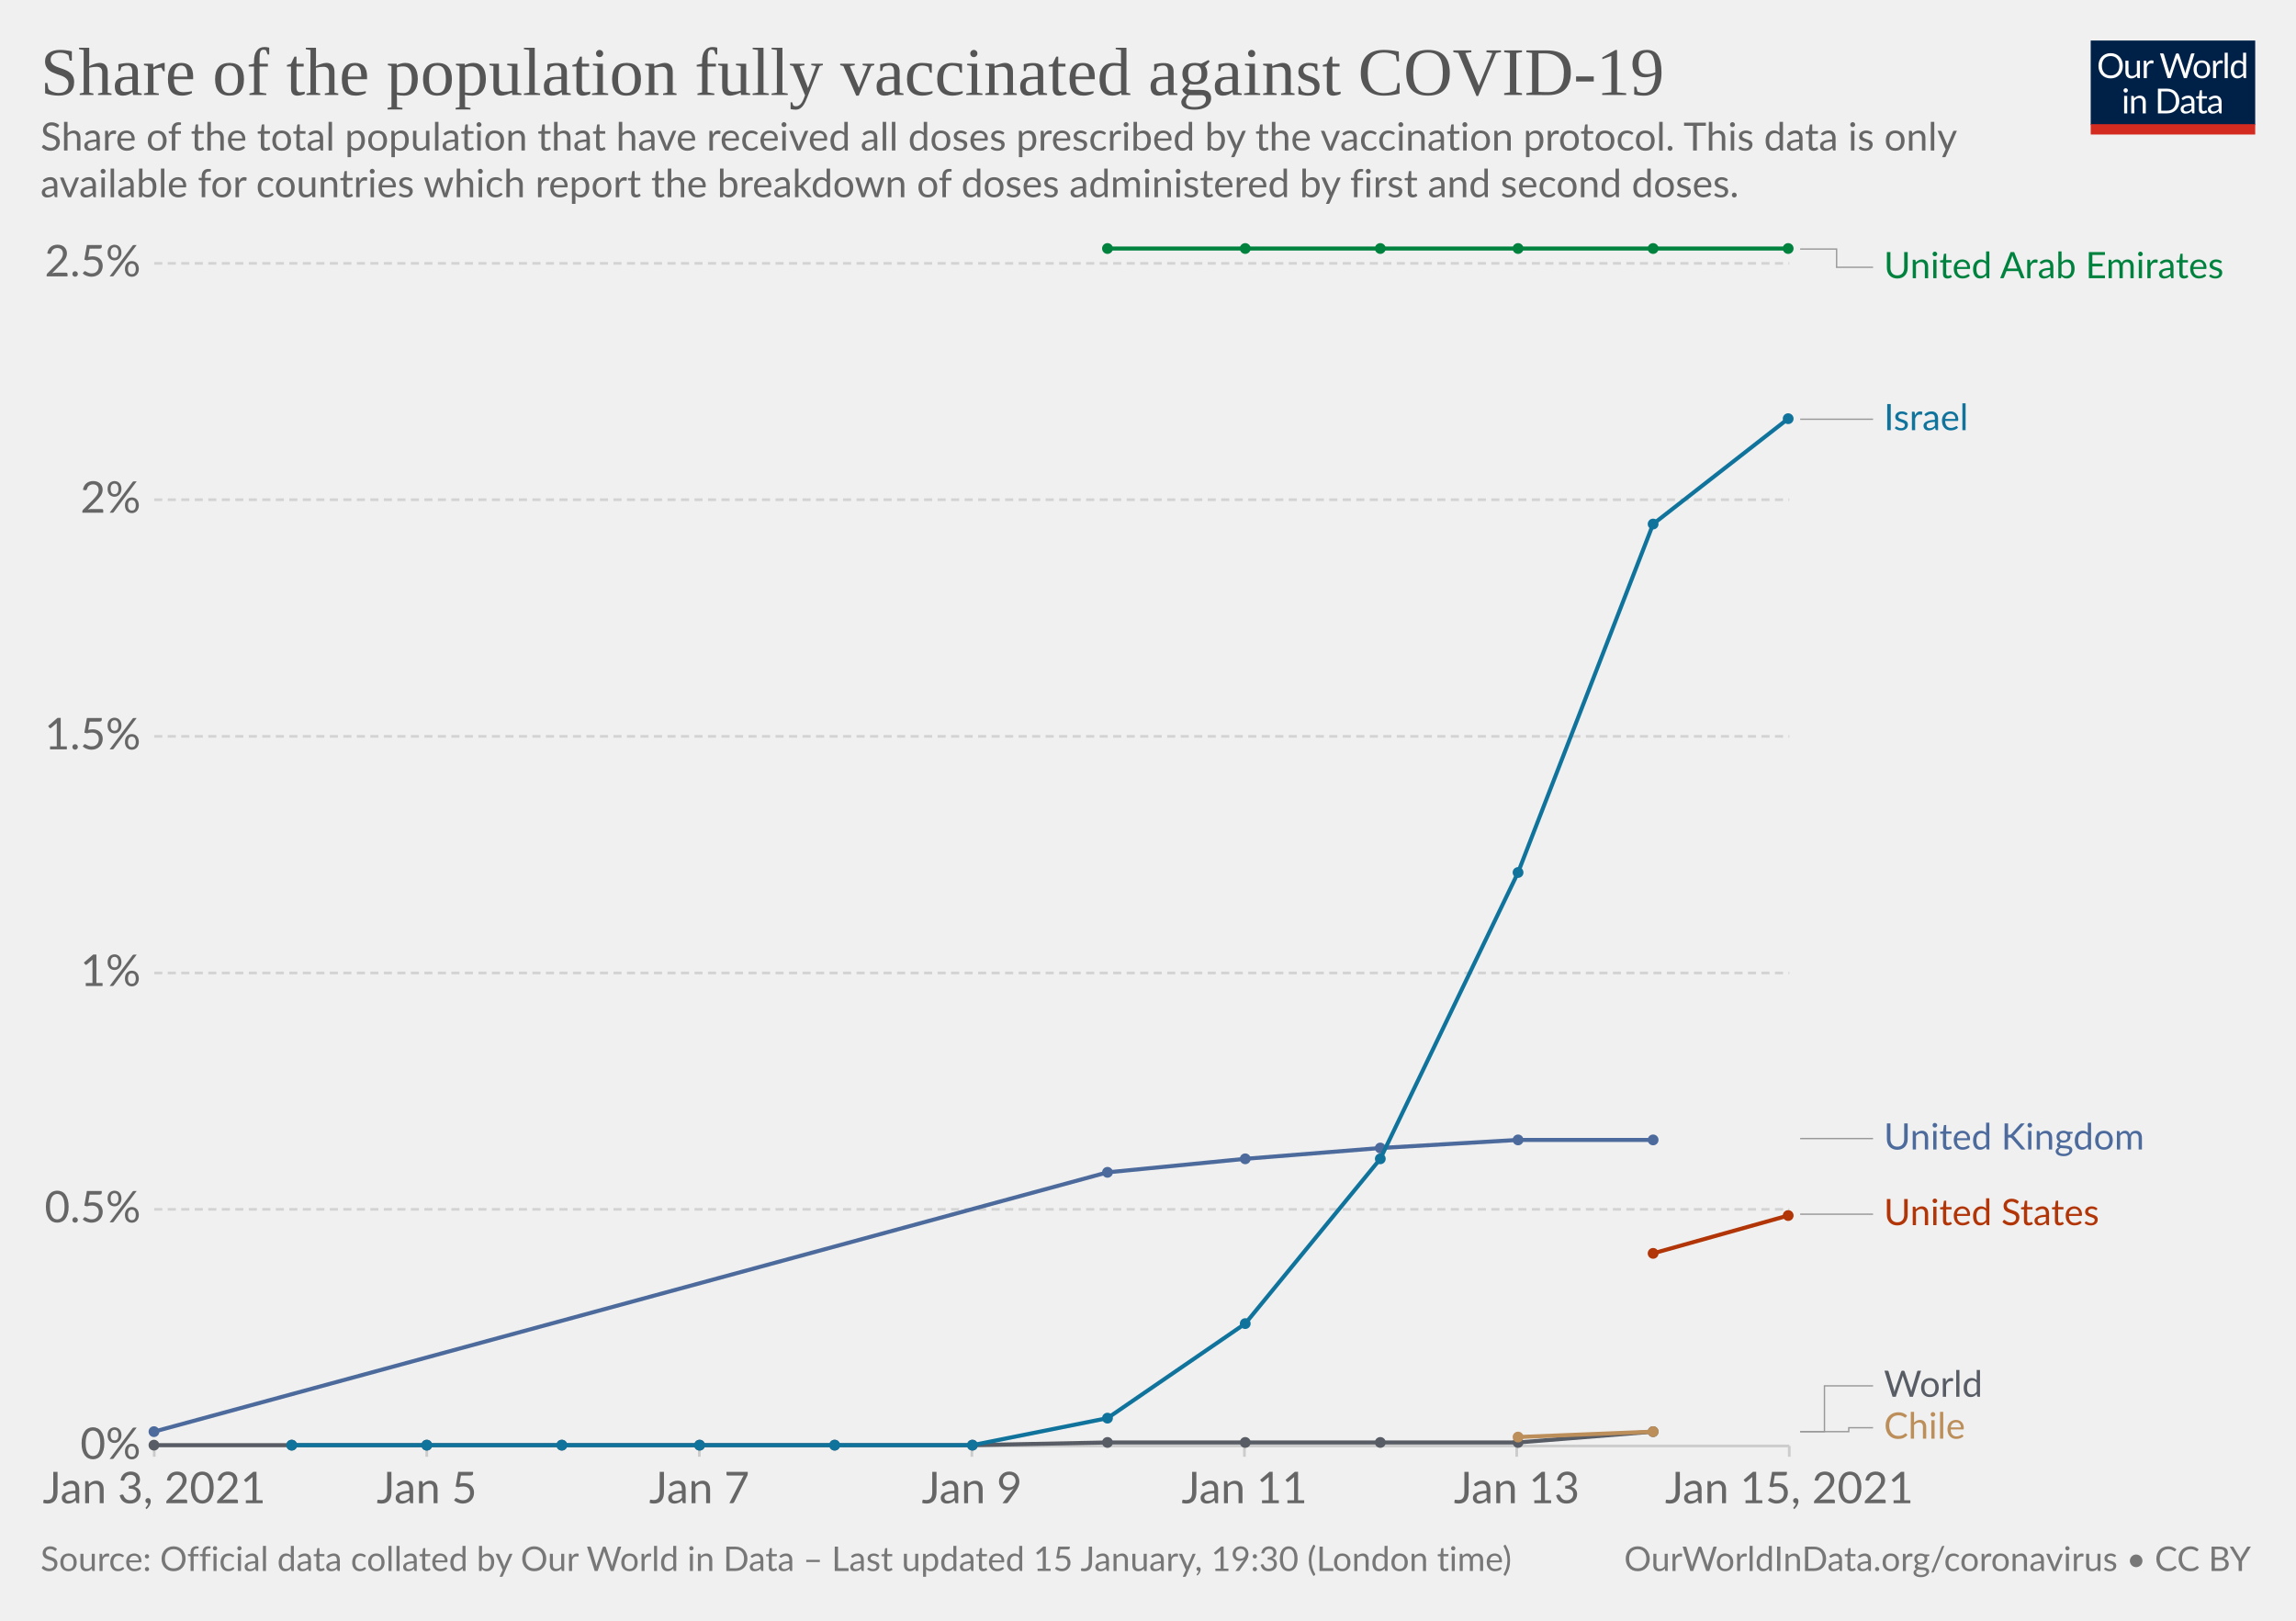
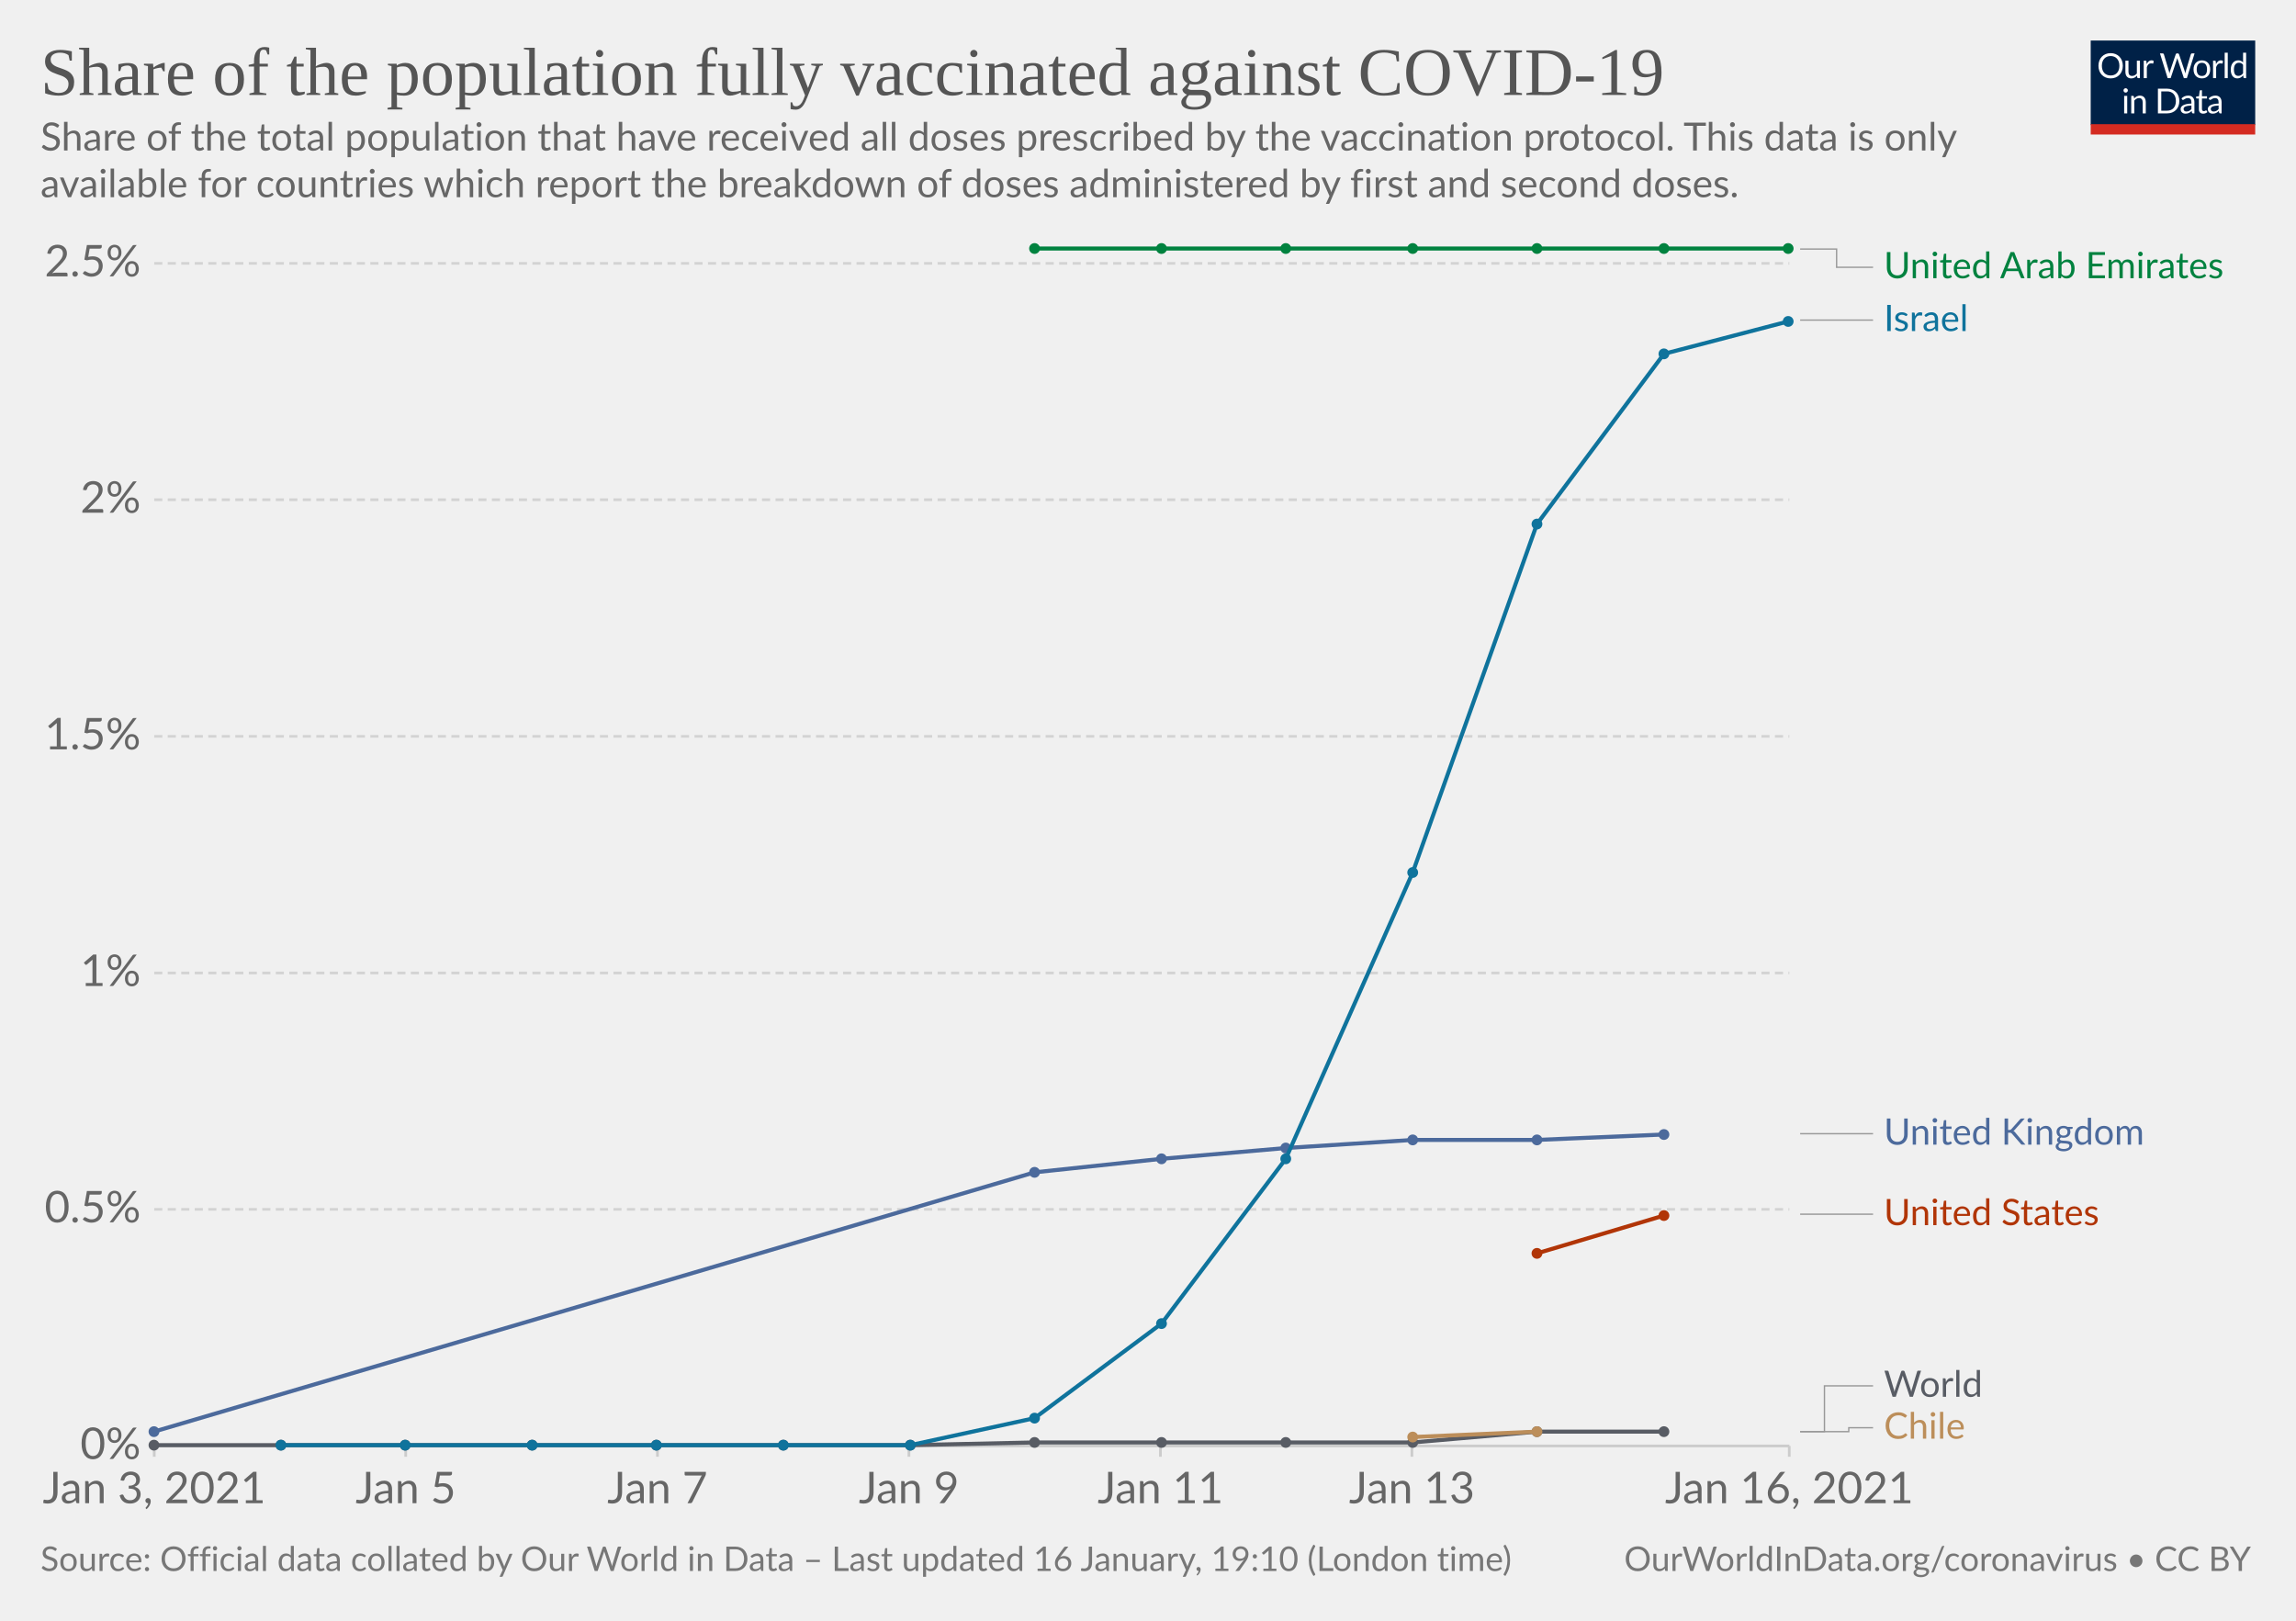
<svg xmlns="http://www.w3.org/2000/svg" version="1.1" style="background-color:#fff;-webkit-font-smoothing:antialiased" width="850" height="600" viewBox="0 0 850 600" font-family="Lato,'Helvetica Neue',Helvetica,Arial,sans-serif" font-size="18" text-rendering="optimizeLegibility">
  <g class="HeaderView">
    <g transform="matrix(.29 0 0 .29 774 15)">
      <svg width="210" height="120" viewBox="0 0 210 120" fill="none">
        <g clip-path="url(#clip0)">
          <path d="M0 0h210v107.89H0V0z" fill="#002147" />
          <path d="M40.98 32.25c0 2.36-.38 4.53-1.12 6.51a14.26 14.26 0 01-8.1 8.4c-1.9.78-4.02 1.17-6.34 1.17a16.6 16.6 0 01-6.33-1.17 14.31 14.31 0 01-8.08-8.4 18.29 18.29 0 01-1.12-6.51c0-2.36.38-4.53 1.12-6.5.75-1.97 1.8-3.67 3.17-5.1a14.32 14.32 0 014.9-3.34c1.92-.8 4.03-1.19 6.34-1.19 2.32 0 4.43.4 6.34 1.19 1.92.8 3.56 1.9 4.93 3.34a14.87 14.87 0 013.17 5.1 18.1 18.1 0 011.12 6.5zm-4.38 0c0-1.94-.26-3.68-.8-5.22a10.91 10.91 0 00-2.24-3.89 9.68 9.68 0 00-3.52-2.46 11.95 11.95 0 00-4.62-.86c-1.68 0-3.21.28-4.6.86a9.88 9.88 0 00-3.54 2.46 10.91 10.91 0 00-2.24 3.9c-.53 1.53-.8 3.27-.8 5.2 0 1.94.27 3.68.8 5.22a11.17 11.17 0 002.24 3.9 10.01 10.01 0 003.55 2.44c1.38.56 2.9.83 4.6.83s3.24-.27 4.61-.83a9.8 9.8 0 003.52-2.44 11.17 11.17 0 002.25-3.9c.53-1.54.8-3.28.8-5.21zm26.22-6.54V48H60.5c-.56 0-.9-.27-1.05-.81l-.31-2.4a12.45 12.45 0 01-3.26 2.6c-1.2.64-2.58.96-4.13.96-1.22 0-2.3-.2-3.24-.6a6.52 6.52 0 01-2.33-1.7 7.37 7.37 0 01-1.43-2.67c-.3-1.04-.46-2.2-.46-3.45V25.7h3.91v14.22c0 1.68.38 2.99 1.15 3.91.77.93 1.96 1.39 3.54 1.39 1.16 0 2.24-.27 3.23-.82a10.42 10.42 0 002.8-2.28V25.7h3.91zm8.61 4.47a9.94 9.94 0 012.6-3.56 5.64 5.64 0 013.76-1.3c.47 0 .92.05 1.34.15.44.1.83.27 1.17.49l-.3 2.92c-.09.37-.3.55-.66.55-.2 0-.5-.04-.9-.13a6.21 6.21 0 00-3.24.18 4.23 4.23 0 00-1.47.92c-.42.4-.81.9-1.17 1.5-.33.58-.64 1.26-.92 2.02V48H67.7V25.71h2.25c.42 0 .72.08.88.25.16.16.27.44.33.83l.26 3.39zm61.16-13.7L122.75 48h-3.82l-7.99-24.05a21.95 21.95 0 01-.42-1.58 38.36 38.36 0 01-.44 1.58L102.05 48h-3.83L88.4 16.47h3.54c.38 0 .7.1.95.29.26.2.43.43.5.73l6.52 21.9.28 1.28.29 1.46.3-1.46.38-1.27 7.41-21.91c.1-.25.26-.48.51-.69.27-.22.58-.33.95-.33h1.23c.38 0 .69.1.92.29a1.77 1.77 0 01.53.73l7.4 21.9a28.4 28.4 0 01.68 2.62 29.52 29.52 0 01.52-2.61l6.54-21.91a1.31 1.31 0 01.48-.7c.27-.21.58-.32.95-.32h3.32zm9.35 8.88c1.63 0 3.1.27 4.4.82a9.43 9.43 0 015.46 5.94c.5 1.4.74 2.98.74 4.73 0 1.76-.25 3.34-.74 4.75a9.43 9.43 0 01-5.46 5.92c-1.3.52-2.77.79-4.4.79-1.64 0-3.12-.27-4.44-.8a9.42 9.42 0 01-3.35-2.3c-.92-1-1.63-2.2-2.13-3.61-.49-1.41-.73-3-.73-4.75s.24-3.33.73-4.73c.5-1.43 1.2-2.64 2.13-3.63a9.4 9.4 0 013.35-2.31c1.32-.55 2.8-.82 4.44-.82zm0 19.89c2.2 0 3.84-.73 4.93-2.2 1.08-1.48 1.63-3.54 1.63-6.18 0-2.66-.55-4.72-1.63-6.2-1.09-1.49-2.73-2.23-4.93-2.23-1.12 0-2.09.2-2.93.57a5.71 5.71 0 00-2.06 1.65 7.5 7.5 0 00-1.24 2.67c-.26 1.04-.4 2.22-.4 3.54 0 2.64.55 4.7 1.64 6.18 1.1 1.47 2.76 2.2 4.99 2.2zm17.97-15.07a9.94 9.94 0 012.6-3.56 5.64 5.64 0 013.76-1.3c.47 0 .91.05 1.34.15.44.1.83.27 1.16.49l-.28 2.92c-.09.37-.31.55-.66.55-.2 0-.5-.04-.9-.13a6.2 6.2 0 00-3.24.18 4.23 4.23 0 00-1.47.92c-.43.4-.82.9-1.17 1.5a13.1 13.1 0 00-.92 2.02V48h-3.94V25.71h2.24c.43 0 .72.08.88.25.17.16.28.44.33.83l.27 3.39zm15.04-14.59V48h-3.92V15.6h3.92zm19.55 15.43a6.22 6.22 0 00-2.38-2.05 6.7 6.7 0 00-2.86-.6c-2.07 0-3.66.75-4.77 2.23-1.12 1.48-1.68 3.6-1.68 6.33 0 1.46.13 2.7.38 3.74a7.29 7.29 0 001.1 2.56 4.35 4.35 0 001.78 1.45c.7.3 1.5.46 2.4.46 1.29 0 2.41-.3 3.36-.88a9.6 9.6 0 002.67-2.49V31.02zm3.91-15.43V48h-2.33c-.56 0-.9-.27-1.06-.81l-.35-2.71a12.13 12.13 0 01-3.25 2.77 8.28 8.28 0 01-4.23 1.06 7.31 7.31 0 01-6.14-2.9c-.73-.96-1.3-2.15-1.69-3.57a18.35 18.35 0 01.07-9.48 11.29 11.29 0 011.89-3.7 8.7 8.7 0 017.06-3.34 7.96 7.96 0 016.12 2.62V15.59h3.91zM46.61 70.71V93H42.7V70.71h3.91zm.84-7c0 .39-.08.75-.24 1.09a2.81 2.81 0 01-1.52 1.47 2.67 2.67 0 01-2.16 0 2.9 2.9 0 01-1.45-1.47 2.67 2.67 0 010-2.16c.15-.35.35-.65.6-.9.25-.27.53-.47.85-.62a2.67 2.67 0 012.16 0c.35.15.65.35.9.62.27.25.47.55.62.9.16.34.24.7.24 1.08zm7.97 10.24c.49-.54 1-1.04 1.54-1.48a9.85 9.85 0 013.66-1.84 8.96 8.96 0 015.43.35c.94.4 1.72.97 2.33 1.71a7.36 7.36 0 011.43 2.67c.32 1.04.49 2.19.49 3.45V93h-3.94V78.81c0-1.69-.4-3-1.17-3.92-.76-.93-1.93-1.4-3.5-1.4a6.6 6.6 0 00-3.25.83c-1 .56-1.92 1.31-2.77 2.27V93h-3.94V70.71h2.35c.56 0 .9.28 1.04.82l.3 2.42zm57.7 3.3c0 2.36-.37 4.5-1.11 6.44a14.3 14.3 0 01-3.17 4.98 14.1 14.1 0 01-4.93 3.2c-1.9.76-4.02 1.13-6.33 1.13H85.8V61.47h11.77c2.31 0 4.42.39 6.33 1.15a13.8 13.8 0 018.1 8.18 17.75 17.75 0 011.12 6.45zm-4.37 0c0-1.94-.26-3.67-.8-5.2a10.94 10.94 0 00-2.23-3.87 9.57 9.57 0 00-3.53-2.42 12.23 12.23 0 00-4.61-.83h-7.5v24.62h7.5c1.7 0 3.24-.28 4.61-.84a9.7 9.7 0 003.53-2.4 10.94 10.94 0 002.24-3.87c.53-1.53.8-3.26.8-5.2zm19.8 5.72c-1.8.06-3.34.2-4.62.44-1.26.22-2.3.51-3.1.88-.8.36-1.37.8-1.74 1.3-.35.5-.53 1.05-.53 1.67 0 .58.1 1.1.3 1.52a3 3 0 00.76 1.05c.34.27.73.46 1.17.6a6.13 6.13 0 001.45.17 7.28 7.28 0 003.5-.81 11.95 11.95 0 002.82-2.2v-4.62zm-12.65-9.11a12.73 12.73 0 013.98-2.66c1.43-.59 3-.88 4.73-.88 1.25 0 2.36.2 3.33.61a6.81 6.81 0 013.94 4.38c.33 1.04.5 2.19.5 3.43V93h-1.74a1.8 1.8 0 01-.88-.18c-.2-.13-.36-.38-.48-.74l-.44-2.12-1.72 1.46a9.48 9.48 0 01-3.74 1.7c-.69.15-1.46.23-2.3.23-.87 0-1.69-.12-2.45-.35a5.34 5.34 0 01-3.34-2.93 6.64 6.64 0 01-.49-2.64c0-.88.25-1.72.73-2.53a6.33 6.33 0 012.35-2.17c1.09-.63 2.5-1.15 4.25-1.54 1.75-.41 3.89-.65 6.42-.7v-1.75c0-1.73-.37-3.03-1.12-3.91-.75-.9-1.84-1.34-3.28-1.34-.97 0-1.78.12-2.44.37-.64.23-1.2.5-1.7.81l-1.23.82c-.33.23-.67.35-1 .35-.27 0-.5-.07-.69-.2a2.1 2.1 0 01-.48-.53l-.7-1.25zm27.67 19.5c-1.76 0-3.12-.5-4.07-1.48-.94-.98-1.41-2.4-1.41-4.25V74h-2.68a.9.9 0 01-.6-.2c-.16-.14-.24-.36-.24-.66v-1.56l3.65-.46.9-6.89a.9.9 0 01.29-.52.88.88 0 01.62-.22H142v7.67h6.44V74H142v13.38c0 .94.22 1.63.68 2.09.45.45 1.04.68 1.76.68a3.21 3.21 0 001.85-.53l.55-.35c.16-.12.3-.18.41-.18.2 0 .4.13.55.38l1.15 1.87a7.45 7.45 0 01-2.44 1.5 8.53 8.53 0 01-2.95.52zm19.68-10.4c-1.8.07-3.34.21-4.62.45-1.26.22-2.3.51-3.1.88-.8.36-1.37.8-1.74 1.3-.35.5-.53 1.05-.53 1.67 0 .58.1 1.1.3 1.52a2.9 2.9 0 00.76 1.05c.34.27.73.46 1.17.6a6.13 6.13 0 001.45.17 7.3 7.3 0 003.5-.81 12.04 12.04 0 002.82-2.2v-4.62zm-12.65-9.1a12.72 12.72 0 013.99-2.66c1.42-.59 3-.88 4.72-.88 1.25 0 2.36.2 3.33.61a6.81 6.81 0 013.94 4.38c.33 1.04.5 2.19.5 3.43V93h-1.74a1.8 1.8 0 01-.88-.18c-.2-.13-.36-.38-.48-.74l-.44-2.12-1.72 1.46a9.48 9.48 0 01-3.74 1.7c-.69.15-1.46.23-2.3.23-.87 0-1.69-.12-2.45-.35a5.33 5.33 0 01-3.34-2.93 6.62 6.62 0 01-.49-2.64c0-.88.25-1.72.73-2.53a6.33 6.33 0 012.35-2.17c1.09-.63 2.5-1.15 4.25-1.54a31.2 31.2 0 016.42-.7v-1.75c0-1.73-.37-3.03-1.12-3.91-.75-.9-1.84-1.34-3.28-1.34-.97 0-1.78.12-2.44.37-.64.23-1.2.5-1.7.81l-1.22.82c-.34.23-.68.35-1.02.35-.26 0-.49-.07-.68-.2a1.88 1.88 0 01-.48-.53l-.7-1.25zM40.98 32.25c0 2.36-.38 4.53-1.12 6.51a14.26 14.26 0 01-8.1 8.4c-1.9.78-4.02 1.17-6.34 1.17a16.6 16.6 0 01-6.33-1.17 14.31 14.31 0 01-8.08-8.4 18.29 18.29 0 01-1.12-6.51c0-2.36.38-4.53 1.12-6.5.75-1.97 1.8-3.67 3.17-5.1a14.32 14.32 0 014.9-3.34c1.92-.8 4.03-1.19 6.34-1.19 2.32 0 4.43.4 6.34 1.19 1.92.8 3.56 1.9 4.93 3.34a14.87 14.87 0 013.17 5.1 18.1 18.1 0 011.12 6.5zm-4.38 0c0-1.94-.26-3.68-.8-5.22a10.91 10.91 0 00-2.24-3.89 9.68 9.68 0 00-3.52-2.46 11.95 11.95 0 00-4.62-.86c-1.68 0-3.21.28-4.6.86a9.88 9.88 0 00-3.54 2.46 10.91 10.91 0 00-2.24 3.9c-.53 1.53-.8 3.27-.8 5.2 0 1.94.27 3.68.8 5.22a11.17 11.17 0 002.24 3.9 10.01 10.01 0 003.55 2.44c1.38.56 2.9.83 4.6.83s3.24-.27 4.61-.83a9.8 9.8 0 003.52-2.44 11.17 11.17 0 002.25-3.9c.53-1.54.8-3.28.8-5.21zm26.22-6.54V48H60.5c-.56 0-.9-.27-1.05-.81l-.31-2.4a12.45 12.45 0 01-3.26 2.6c-1.2.64-2.58.96-4.13.96-1.22 0-2.3-.2-3.24-.6a6.52 6.52 0 01-2.33-1.7 7.37 7.37 0 01-1.43-2.67c-.3-1.04-.46-2.2-.46-3.45V25.7h3.91v14.22c0 1.68.38 2.99 1.15 3.91.77.93 1.96 1.39 3.54 1.39 1.16 0 2.24-.27 3.23-.82a10.42 10.42 0 002.8-2.28V25.7h3.91zm8.61 4.47a9.94 9.94 0 012.6-3.56 5.64 5.64 0 013.76-1.3c.47 0 .92.05 1.34.15.44.1.83.27 1.17.49l-.3 2.92c-.09.37-.3.55-.66.55-.2 0-.5-.04-.9-.13a6.21 6.21 0 00-3.24.18 4.23 4.23 0 00-1.47.92c-.42.4-.81.9-1.17 1.5-.33.58-.64 1.26-.92 2.02V48H67.7V25.71h2.25c.42 0 .72.08.88.25.16.16.27.44.33.83l.26 3.39zm61.16-13.7L122.75 48h-3.82l-7.99-24.05a21.95 21.95 0 01-.42-1.58 38.36 38.36 0 01-.44 1.58L102.05 48h-3.83L88.4 16.47h3.54c.38 0 .7.1.95.29.26.2.43.43.5.73l6.52 21.9.28 1.28.29 1.46.3-1.46.38-1.27 7.41-21.91c.1-.25.26-.48.51-.69.27-.22.58-.33.95-.33h1.23c.38 0 .69.1.92.29a1.77 1.77 0 01.53.73l7.4 21.9a28.4 28.4 0 01.68 2.62 29.52 29.52 0 01.52-2.61l6.54-21.91a1.31 1.31 0 01.48-.7c.27-.21.58-.32.95-.32h3.32zm9.35 8.88c1.63 0 3.1.27 4.4.82a9.43 9.43 0 015.46 5.94c.5 1.4.74 2.98.74 4.73 0 1.76-.25 3.34-.74 4.75a9.43 9.43 0 01-5.46 5.92c-1.3.52-2.77.79-4.4.79-1.64 0-3.12-.27-4.44-.8a9.42 9.42 0 01-3.35-2.3c-.92-1-1.63-2.2-2.13-3.61-.49-1.41-.73-3-.73-4.75s.24-3.33.73-4.73c.5-1.43 1.2-2.64 2.13-3.63a9.4 9.4 0 013.35-2.31c1.32-.55 2.8-.82 4.44-.82zm0 19.89c2.2 0 3.84-.73 4.93-2.2 1.08-1.48 1.63-3.54 1.63-6.18 0-2.66-.55-4.72-1.63-6.2-1.09-1.49-2.73-2.23-4.93-2.23-1.12 0-2.09.2-2.93.57a5.71 5.71 0 00-2.06 1.65 7.5 7.5 0 00-1.24 2.67c-.26 1.04-.4 2.22-.4 3.54 0 2.64.55 4.7 1.64 6.18 1.1 1.47 2.76 2.2 4.99 2.2zm17.97-15.07a9.94 9.94 0 012.6-3.56 5.64 5.64 0 013.76-1.3c.47 0 .91.05 1.34.15.44.1.83.27 1.16.49l-.28 2.92c-.09.37-.31.55-.66.55-.2 0-.5-.04-.9-.13a6.2 6.2 0 00-3.24.18 4.23 4.23 0 00-1.47.92c-.43.4-.82.9-1.17 1.5a13.1 13.1 0 00-.92 2.02V48h-3.94V25.71h2.24c.43 0 .72.08.88.25.17.16.28.44.33.83l.27 3.39zm15.04-14.59V48h-3.92V15.6h3.92zm19.55 15.43a6.22 6.22 0 00-2.38-2.05 6.7 6.7 0 00-2.86-.6c-2.07 0-3.66.75-4.77 2.23-1.12 1.48-1.68 3.6-1.68 6.33 0 1.46.13 2.7.38 3.74a7.29 7.29 0 001.1 2.56 4.35 4.35 0 001.78 1.45c.7.3 1.5.46 2.4.46 1.29 0 2.41-.3 3.36-.88a9.6 9.6 0 002.67-2.49V31.02zm3.91-15.43V48h-2.33c-.56 0-.9-.27-1.06-.81l-.35-2.71a12.13 12.13 0 01-3.25 2.77 8.28 8.28 0 01-4.23 1.06 7.31 7.31 0 01-6.14-2.9c-.73-.96-1.3-2.15-1.69-3.57a18.35 18.35 0 01.07-9.48 11.29 11.29 0 011.89-3.7 8.7 8.7 0 017.06-3.34 7.96 7.96 0 016.12 2.62V15.59h3.91zM46.61 70.71V93H42.7V70.71h3.91zm.84-7c0 .39-.08.75-.24 1.09a2.81 2.81 0 01-1.52 1.47 2.67 2.67 0 01-2.16 0 2.9 2.9 0 01-1.45-1.47 2.67 2.67 0 010-2.16c.15-.35.35-.65.6-.9.25-.27.53-.47.85-.62a2.67 2.67 0 012.16 0c.35.15.65.35.9.62.27.25.47.55.62.9.16.34.24.7.24 1.08zm7.97 10.24c.49-.54 1-1.04 1.54-1.48a9.85 9.85 0 013.66-1.84 8.96 8.96 0 015.43.35c.94.4 1.72.97 2.33 1.71a7.36 7.36 0 011.43 2.67c.32 1.04.49 2.19.49 3.45V93h-3.94V78.81c0-1.69-.4-3-1.17-3.92-.76-.93-1.93-1.4-3.5-1.4a6.6 6.6 0 00-3.25.83c-1 .56-1.92 1.31-2.77 2.27V93h-3.94V70.71h2.35c.56 0 .9.28 1.04.82l.3 2.42zm57.7 3.3c0 2.36-.37 4.5-1.11 6.44a14.3 14.3 0 01-3.17 4.98 14.1 14.1 0 01-4.93 3.2c-1.9.76-4.02 1.13-6.33 1.13H85.8V61.47h11.77c2.31 0 4.42.39 6.33 1.15a13.8 13.8 0 018.1 8.18 17.75 17.75 0 011.12 6.45zm-4.37 0c0-1.94-.26-3.67-.8-5.2a10.94 10.94 0 00-2.23-3.87 9.57 9.57 0 00-3.53-2.42 12.23 12.23 0 00-4.61-.83h-7.5v24.62h7.5c1.7 0 3.24-.28 4.61-.84a9.7 9.7 0 003.53-2.4 10.94 10.94 0 002.24-3.87c.53-1.53.8-3.26.8-5.2zm19.8 5.72c-1.8.06-3.34.2-4.62.44-1.26.22-2.3.51-3.1.88-.8.36-1.37.8-1.74 1.3-.35.5-.53 1.05-.53 1.67 0 .58.1 1.1.3 1.52a3 3 0 00.76 1.05c.34.27.73.46 1.17.6a6.13 6.13 0 001.45.17 7.28 7.28 0 003.5-.81 11.95 11.95 0 002.82-2.2v-4.62zm-12.65-9.11a12.73 12.73 0 013.98-2.66c1.43-.59 3-.88 4.73-.88 1.25 0 2.36.2 3.33.61a6.81 6.81 0 013.94 4.38c.33 1.04.5 2.19.5 3.43V93h-1.74a1.8 1.8 0 01-.88-.18c-.2-.13-.36-.38-.48-.74l-.44-2.12-1.72 1.46a9.48 9.48 0 01-3.74 1.7c-.69.15-1.46.23-2.3.23-.87 0-1.69-.12-2.45-.35a5.34 5.34 0 01-3.34-2.93 6.64 6.64 0 01-.49-2.64c0-.88.25-1.72.73-2.53a6.33 6.33 0 012.35-2.17c1.09-.63 2.5-1.15 4.25-1.54 1.75-.41 3.89-.65 6.42-.7v-1.75c0-1.73-.37-3.03-1.12-3.91-.75-.9-1.84-1.34-3.28-1.34-.97 0-1.78.12-2.44.37-.64.23-1.2.5-1.7.81l-1.23.82c-.33.23-.67.35-1 .35-.27 0-.5-.07-.69-.2a2.1 2.1 0 01-.48-.53l-.7-1.25zm27.67 19.5c-1.76 0-3.12-.5-4.07-1.48-.94-.98-1.41-2.4-1.41-4.25V74h-2.68a.9.9 0 01-.6-.2c-.16-.14-.24-.36-.24-.66v-1.56l3.65-.46.9-6.89a.9.9 0 01.29-.52.88.88 0 01.62-.22H142v7.67h6.44V74H142v13.38c0 .94.22 1.63.68 2.09.45.45 1.04.68 1.76.68a3.21 3.21 0 001.85-.53l.55-.35c.16-.12.3-.18.41-.18.2 0 .4.13.55.38l1.15 1.87a7.45 7.45 0 01-2.44 1.5 8.53 8.53 0 01-2.95.52zm19.68-10.4c-1.8.07-3.34.21-4.62.45-1.26.22-2.3.51-3.1.88-.8.36-1.37.8-1.74 1.3-.35.5-.53 1.05-.53 1.67 0 .58.1 1.1.3 1.52a2.9 2.9 0 00.76 1.05c.34.27.73.46 1.17.6a6.13 6.13 0 001.45.17 7.3 7.3 0 003.5-.81 12.04 12.04 0 002.82-2.2v-4.62zm-12.65-9.1a12.72 12.72 0 013.99-2.66c1.42-.59 3-.88 4.72-.88 1.25 0 2.36.2 3.33.61a6.81 6.81 0 013.94 4.38c.33 1.04.5 2.19.5 3.43V93h-1.74a1.8 1.8 0 01-.88-.18c-.2-.13-.36-.38-.48-.74l-.44-2.12-1.72 1.46a9.48 9.48 0 01-3.74 1.7c-.69.15-1.46.23-2.3.23-.87 0-1.69-.12-2.45-.35a5.33 5.33 0 01-3.34-2.93 6.62 6.62 0 01-.49-2.64c0-.88.25-1.72.73-2.53a6.33 6.33 0 012.35-2.17c1.09-.63 2.5-1.15 4.25-1.54a31.2 31.2 0 016.42-.7v-1.75c0-1.73-.37-3.03-1.12-3.91-.75-.9-1.84-1.34-3.28-1.34-.97 0-1.78.12-2.44.37-.64.23-1.2.5-1.7.81l-1.22.82c-.34.23-.68.35-1.02.35-.26 0-.49-.07-.68-.2a1.88 1.88 0 01-.48-.53l-.7-1.25zM40.98 32.25c0 2.36-.38 4.53-1.12 6.51a14.26 14.26 0 01-8.1 8.4c-1.9.78-4.02 1.17-6.34 1.17a16.6 16.6 0 01-6.33-1.17 14.31 14.31 0 01-8.08-8.4 18.29 18.29 0 01-1.12-6.51c0-2.36.38-4.53 1.12-6.5.75-1.97 1.8-3.67 3.17-5.1a14.32 14.32 0 014.9-3.34c1.92-.8 4.03-1.19 6.34-1.19 2.32 0 4.43.4 6.34 1.19 1.92.8 3.56 1.9 4.93 3.34a14.87 14.87 0 013.17 5.1 18.1 18.1 0 011.12 6.5zm-4.38 0c0-1.94-.26-3.68-.8-5.22a10.91 10.91 0 00-2.24-3.89 9.68 9.68 0 00-3.52-2.46 11.95 11.95 0 00-4.62-.86c-1.68 0-3.21.28-4.6.86a9.88 9.88 0 00-3.54 2.46 10.91 10.91 0 00-2.24 3.9c-.53 1.53-.8 3.27-.8 5.2 0 1.94.27 3.68.8 5.22a11.17 11.17 0 002.24 3.9 10.01 10.01 0 003.55 2.44c1.38.56 2.9.83 4.6.83s3.24-.27 4.61-.83a9.8 9.8 0 003.52-2.44 11.17 11.17 0 002.25-3.9c.53-1.54.8-3.28.8-5.21zm26.22-6.54V48H60.5c-.56 0-.9-.27-1.05-.81l-.31-2.4a12.45 12.45 0 01-3.26 2.6c-1.2.64-2.58.96-4.13.96-1.22 0-2.3-.2-3.24-.6a6.52 6.52 0 01-2.33-1.7 7.37 7.37 0 01-1.43-2.67c-.3-1.04-.46-2.2-.46-3.45V25.7h3.91v14.22c0 1.68.38 2.99 1.15 3.91.77.93 1.96 1.39 3.54 1.39 1.16 0 2.24-.27 3.23-.82a10.42 10.42 0 002.8-2.28V25.7h3.91zm8.61 4.47a9.94 9.94 0 012.6-3.56 5.64 5.64 0 013.76-1.3c.47 0 .92.05 1.34.15.44.1.83.27 1.17.49l-.3 2.92c-.09.37-.3.55-.66.55-.2 0-.5-.04-.9-.13a6.21 6.21 0 00-3.24.18 4.23 4.23 0 00-1.47.92c-.42.4-.81.9-1.17 1.5-.33.58-.64 1.26-.92 2.02V48H67.7V25.71h2.25c.42 0 .72.08.88.25.16.16.27.44.33.83l.26 3.39zm61.16-13.7L122.75 48h-3.82l-7.99-24.05a21.95 21.95 0 01-.42-1.58 38.36 38.36 0 01-.44 1.58L102.05 48h-3.83L88.4 16.47h3.54c.38 0 .7.1.95.29.26.2.43.43.5.73l6.52 21.9.28 1.28.29 1.46.3-1.46.38-1.27 7.41-21.91c.1-.25.26-.48.51-.69.27-.22.58-.33.95-.33h1.23c.38 0 .69.1.92.29a1.77 1.77 0 01.53.73l7.4 21.9a28.4 28.4 0 01.68 2.62 29.52 29.52 0 01.52-2.61l6.54-21.91a1.31 1.31 0 01.48-.7c.27-.21.58-.32.95-.32h3.32zm9.35 8.88c1.63 0 3.1.27 4.4.82a9.43 9.43 0 015.46 5.94c.5 1.4.74 2.98.74 4.73 0 1.76-.25 3.34-.74 4.75a9.43 9.43 0 01-5.46 5.92c-1.3.52-2.77.79-4.4.79-1.64 0-3.12-.27-4.44-.8a9.42 9.42 0 01-3.35-2.3c-.92-1-1.63-2.2-2.13-3.61-.49-1.41-.73-3-.73-4.75s.24-3.33.73-4.73c.5-1.43 1.2-2.64 2.13-3.63a9.4 9.4 0 013.35-2.31c1.32-.55 2.8-.82 4.44-.82zm0 19.89c2.2 0 3.84-.73 4.93-2.2 1.08-1.48 1.63-3.54 1.63-6.18 0-2.66-.55-4.72-1.63-6.2-1.09-1.49-2.73-2.23-4.93-2.23-1.12 0-2.09.2-2.93.57a5.71 5.71 0 00-2.06 1.65 7.5 7.5 0 00-1.24 2.67c-.26 1.04-.4 2.22-.4 3.54 0 2.64.55 4.7 1.64 6.18 1.1 1.47 2.76 2.2 4.99 2.2zm17.97-15.07a9.94 9.94 0 012.6-3.56 5.64 5.64 0 013.76-1.3c.47 0 .91.05 1.34.15.44.1.83.27 1.16.49l-.28 2.92c-.09.37-.31.55-.66.55-.2 0-.5-.04-.9-.13a6.2 6.2 0 00-3.24.18 4.23 4.23 0 00-1.47.92c-.43.4-.82.9-1.17 1.5a13.1 13.1 0 00-.92 2.02V48h-3.94V25.71h2.24c.43 0 .72.08.88.25.17.16.28.44.33.83l.27 3.39zm15.04-14.59V48h-3.92V15.6h3.92zm19.55 15.43a6.22 6.22 0 00-2.38-2.05 6.7 6.7 0 00-2.86-.6c-2.07 0-3.66.75-4.77 2.23-1.12 1.48-1.68 3.6-1.68 6.33 0 1.46.13 2.7.38 3.74a7.29 7.29 0 001.1 2.56 4.35 4.35 0 001.78 1.45c.7.3 1.5.46 2.4.46 1.29 0 2.41-.3 3.36-.88a9.6 9.6 0 002.67-2.49V31.02zm3.91-15.43V48h-2.33c-.56 0-.9-.27-1.06-.81l-.35-2.71a12.13 12.13 0 01-3.25 2.77 8.28 8.28 0 01-4.23 1.06 7.31 7.31 0 01-6.14-2.9c-.73-.96-1.3-2.15-1.69-3.57a18.35 18.35 0 01.07-9.48 11.29 11.29 0 011.89-3.7 8.7 8.7 0 017.06-3.34 7.96 7.96 0 016.12 2.62V15.59h3.91zM46.61 70.71V93H42.7V70.71h3.91zm.84-7c0 .39-.08.75-.24 1.09a2.81 2.81 0 01-1.52 1.47 2.67 2.67 0 01-2.16 0 2.9 2.9 0 01-1.45-1.47 2.67 2.67 0 010-2.16c.15-.35.35-.65.6-.9.25-.27.53-.47.85-.62a2.67 2.67 0 012.16 0c.35.15.65.35.9.62.27.25.47.55.62.9.16.34.24.7.24 1.08zm7.97 10.24c.49-.54 1-1.04 1.54-1.48a9.85 9.85 0 013.66-1.84 8.96 8.96 0 015.43.35c.94.4 1.72.97 2.33 1.71a7.36 7.36 0 011.43 2.67c.32 1.04.49 2.19.49 3.45V93h-3.94V78.81c0-1.69-.4-3-1.17-3.92-.76-.93-1.93-1.4-3.5-1.4a6.6 6.6 0 00-3.25.83c-1 .56-1.92 1.31-2.77 2.27V93h-3.94V70.71h2.35c.56 0 .9.28 1.04.82l.3 2.42zm57.7 3.3c0 2.36-.37 4.5-1.11 6.44a14.3 14.3 0 01-3.17 4.98 14.1 14.1 0 01-4.93 3.2c-1.9.76-4.02 1.13-6.33 1.13H85.8V61.47h11.77c2.31 0 4.42.39 6.33 1.15a13.8 13.8 0 018.1 8.18 17.75 17.75 0 011.12 6.45zm-4.37 0c0-1.94-.26-3.67-.8-5.2a10.94 10.94 0 00-2.23-3.87 9.57 9.57 0 00-3.53-2.42 12.23 12.23 0 00-4.61-.83h-7.5v24.62h7.5c1.7 0 3.24-.28 4.61-.84a9.7 9.7 0 003.53-2.4 10.94 10.94 0 002.24-3.87c.53-1.53.8-3.26.8-5.2zm19.8 5.72c-1.8.06-3.34.2-4.62.44-1.26.22-2.3.51-3.1.88-.8.36-1.37.8-1.74 1.3-.35.5-.53 1.05-.53 1.67 0 .58.1 1.1.3 1.52a3 3 0 00.76 1.05c.34.27.73.46 1.17.6a6.13 6.13 0 001.45.17 7.28 7.28 0 003.5-.81 11.95 11.95 0 002.82-2.2v-4.62zm-12.65-9.11a12.73 12.73 0 013.98-2.66c1.43-.59 3-.88 4.73-.88 1.25 0 2.36.2 3.33.61a6.81 6.81 0 013.94 4.38c.33 1.04.5 2.19.5 3.43V93h-1.74a1.8 1.8 0 01-.88-.18c-.2-.13-.36-.38-.48-.74l-.44-2.12-1.72 1.46a9.48 9.48 0 01-3.74 1.7c-.69.15-1.46.23-2.3.23-.87 0-1.69-.12-2.45-.35a5.34 5.34 0 01-3.34-2.93 6.64 6.64 0 01-.49-2.64c0-.88.25-1.72.73-2.53a6.33 6.33 0 012.35-2.17c1.09-.63 2.5-1.15 4.25-1.54 1.75-.41 3.89-.65 6.42-.7v-1.75c0-1.73-.37-3.03-1.12-3.91-.75-.9-1.84-1.34-3.28-1.34-.97 0-1.78.12-2.44.37-.64.23-1.2.5-1.7.81l-1.23.82c-.33.23-.67.35-1 .35-.27 0-.5-.07-.69-.2a2.1 2.1 0 01-.48-.53l-.7-1.25zm27.67 19.5c-1.76 0-3.12-.5-4.07-1.48-.94-.98-1.41-2.4-1.41-4.25V74h-2.68a.9.9 0 01-.6-.2c-.16-.14-.24-.36-.24-.66v-1.56l3.65-.46.9-6.89a.9.9 0 01.29-.52.88.88 0 01.62-.22H142v7.67h6.44V74H142v13.38c0 .94.22 1.63.68 2.09.45.45 1.04.68 1.76.68a3.21 3.21 0 001.85-.53l.55-.35c.16-.12.3-.18.41-.18.2 0 .4.13.55.38l1.15 1.87a7.45 7.45 0 01-2.44 1.5 8.53 8.53 0 01-2.95.52zm19.68-10.4c-1.8.07-3.34.21-4.62.45-1.26.22-2.3.51-3.1.88-.8.36-1.37.8-1.74 1.3-.35.5-.53 1.05-.53 1.67 0 .58.1 1.1.3 1.52a2.9 2.9 0 00.76 1.05c.34.27.73.46 1.17.6a6.13 6.13 0 001.45.17 7.3 7.3 0 003.5-.81 12.04 12.04 0 002.82-2.2v-4.62zm-12.65-9.1a12.72 12.72 0 013.99-2.66c1.42-.59 3-.88 4.72-.88 1.25 0 2.36.2 3.33.61a6.81 6.81 0 013.94 4.38c.33 1.04.5 2.19.5 3.43V93h-1.74a1.8 1.8 0 01-.88-.18c-.2-.13-.36-.38-.48-.74l-.44-2.12-1.72 1.46a9.48 9.48 0 01-3.74 1.7c-.69.15-1.46.23-2.3.23-.87 0-1.69-.12-2.45-.35a5.33 5.33 0 01-3.34-2.93 6.62 6.62 0 01-.49-2.64c0-.88.25-1.72.73-2.53a6.33 6.33 0 012.35-2.17c1.09-.63 2.5-1.15 4.25-1.54a31.2 31.2 0 016.42-.7v-1.75c0-1.73-.37-3.03-1.12-3.91-.75-.9-1.84-1.34-3.28-1.34-.97 0-1.78.12-2.44.37-.64.23-1.2.5-1.7.81l-1.22.82c-.34.23-.68.35-1.02.35-.26 0-.49-.07-.68-.2a1.88 1.88 0 01-.48-.53l-.7-1.25z" fill="#fff" />
          <path fill="#D42B21" d="M0 106.79h210V120H0z" />
        </g>
        <defs>
          <clipPath id="clip0">
            <path fill="#fff" d="M0 0h210v120H0z" />
          </clipPath>
        </defs>
      </svg>
    </g>
    <a href="https://ourworldindata.org/grapher/share-people-fully-vaccinated-covid?tab=chart&amp;stackMode=absolute&amp;region=World" target="_blank" rel="noopener" font-family="&quot;Playfair Display&quot;,Georgia,&quot;Times New Roman&quot;,serif">
      <text font-size="25.2" x="15" y="35.2" fill="#555">
        <tspan x="15" y="35.16">Share of the population fully vaccinated against COVID-19</tspan>
      </text>
    </a>
    <text font-size="14.4" x="15" y="55.7" fill="#666">
      <tspan x="15" y="55.72">Share of the total population that have received all doses prescribed by the vaccination protocol. This data is only</tspan>
      <tspan x="15" y="73">available for countries which report the breakdown of doses administered by first and second doses.</tspan>
    </text>
  </g>
  <g class="LineChart">
    <defs>
      <clipPath id="a">
        <path d="M47.1 0h830v928.6h-830z" />
      </clipPath>
    </defs>
    <g class="DualAxisView">
      <g class="HorizontalAxis">
-         <path stroke="#ccc" d="M57.1 535.3v4M158 535.3v4M258.9 535.3v4M359.8 535.3v4M460.7 535.3v4M561.5 535.3v4M662.4 535.3v4" />
+         <path stroke="#ccc" d="M57.1 535.3v4M150.2 535.3v4M243.4 535.3v4M336.5 535.3v4M429.6 535.3v4M522.7 535.3v4M662.4 535.3v4" />
        <text x="57.1" y="556.5" fill="#666" text-anchor="middle" font-size="16.2">Jan 3, 2021</text>
-         <text x="158" y="556.5" fill="#666" text-anchor="middle" font-size="16.2">Jan 5</text>
-         <text x="258.9" y="556.5" fill="#666" text-anchor="middle" font-size="16.2">Jan 7</text>
-         <text x="359.8" y="556.5" fill="#666" text-anchor="middle" font-size="16.2">Jan 9</text>
-         <text x="460.7" y="556.5" fill="#666" text-anchor="middle" font-size="16.2">Jan 11</text>
-         <text x="561.5" y="556.5" fill="#666" text-anchor="middle" font-size="16.2">Jan 13</text>
-         <text x="662.4" y="556.5" fill="#666" text-anchor="middle" font-size="16.2">Jan 15, 2021</text>
+         <text x="150.2" y="556.5" fill="#666" text-anchor="middle" font-size="16.2">Jan 5</text>
+         <text x="243.4" y="556.5" fill="#666" text-anchor="middle" font-size="16.2">Jan 7</text>
+         <text x="336.5" y="556.5" fill="#666" text-anchor="middle" font-size="16.2">Jan 9</text>
+         <text x="429.6" y="556.5" fill="#666" text-anchor="middle" font-size="16.2">Jan 11</text>
+         <text x="522.7" y="556.5" fill="#666" text-anchor="middle" font-size="16.2">Jan 13</text>
+         <text x="662.4" y="556.5" fill="#666" text-anchor="middle" font-size="16.2">Jan 16, 2021</text>
      </g>
      <g class="VerticalAxis" fill="#666" dominant-baseline="middle" text-anchor="end" font-size="16.2">
        <text x="52.1" y="535.3">0%</text>
        <text x="52.1" y="447.7">0.5%</text>
        <text x="52.1" y="360.2">1%</text>
        <text x="52.1" y="272.6">1.5%</text>
        <text x="52.1" y="185">2%</text>
        <text x="52.1" y="97.5">2.5%</text>
      </g>
      <g class="AxisGridLines horizontalLines">
        <path stroke="#ccc" d="M57.1 535.3h605.33" />
        <path stroke="#d3d3d3" stroke-dasharray="3,2" d="M57.1 447.7h605.33M57.1 360.2h605.33M57.1 272.6h605.33M57.1 185h605.33M57.1 97.5h605.33" />
      </g>
    </g>
    <g clip-path="url(#a)">
      <g class="LineLabels" cursor="pointer">
        <g class="legendMark">
          <g class="indicator">
            <path d="M666.43 92.2h13.5v6.75h13.5" stroke="#999" stroke-width=".5" fill="none" />
          </g>
          <text font-size="13.5" x="697.4" y="103" fill="#00823f">
            <tspan x="697.43" y="103">United Arab Emirates</tspan>
          </text>
        </g>
        <g class="legendMark">
          <g class="indicator">
-             <path d="M666.43 155.2h13.5v0h13.5" stroke="#999" stroke-width=".5" fill="none" />
+             <path d="M666.43 118.5h13.5v0h13.5" stroke="#999" stroke-width=".5" fill="none" />
          </g>
-           <text font-size="13.5" x="697.4" y="159.3" fill="#0f739c">
-             <tspan x="697.43" y="159.25">Israel</tspan>
+           <text font-size="13.5" x="697.4" y="122.5" fill="#0f739c">
+             <tspan x="697.43" y="122.55">Israel</tspan>
          </text>
        </g>
        <g class="legendMark">
          <g class="indicator">
-             <path d="M666.43 421.5h13.5v0h13.5" stroke="#999" stroke-width=".5" fill="none" />
+             <path d="M666.43 419.7h13.5v0h13.5" stroke="#999" stroke-width=".5" fill="none" />
          </g>
-           <text font-size="13.5" x="697.4" y="425.6" fill="#4c6a9c">
-             <tspan x="697.43" y="425.55">United Kingdom</tspan>
+           <text font-size="13.5" x="697.4" y="423.8" fill="#4c6a9c">
+             <tspan x="697.43" y="423.75">United Kingdom</tspan>
          </text>
        </g>
        <g class="legendMark">
          <g class="indicator">
            <path d="M666.43 449.5h13.5v0h13.5" stroke="#999" stroke-width=".5" fill="none" />
          </g>
          <text font-size="13.5" x="697.4" y="453.6" fill="#b13507">
            <tspan x="697.43" y="453.55">United States</tspan>
          </text>
        </g>
        <g class="legendMark">
          <g class="indicator">
            <path d="M666.43 530h9v-16.95h18" stroke="#999" stroke-width=".5" fill="none" />
          </g>
          <text font-size="13.5" x="697.4" y="517.1" fill="#585c64">
            <tspan x="697.43" y="517.1">World</tspan>
          </text>
        </g>
        <g class="legendMark">
          <g class="indicator">
            <path d="M666.43 530h18v-1.45h9" stroke="#999" stroke-width=".5" fill="none" />
          </g>
          <text font-size="13.5" x="697.4" y="532.6" fill="#bc8e5a">
            <tspan x="697.43" y="532.6">Chile</tspan>
          </text>
        </g>
      </g>
      <g class="Lines">
        <g class="key-United-Kingdom_0">
-           <path stroke="#4c6a9c" stroke-linecap="round" d="M57 530l353-96 51-5 50-4 51-3h50" fill="none" stroke-width="1.5" />
+           <path stroke="#4c6a9c" stroke-linecap="round" d="M57 530l326-96 47-5 46-4 47-3h46l47-2" fill="none" stroke-width="1.5" />
          <g fill="#4c6a9c">
            <circle cx="57" cy="530" r="2" />
-             <circle cx="410" cy="434" r="2" />
-             <circle cx="461" cy="429" r="2" />
-             <circle cx="511" cy="425" r="2" />
-             <circle cx="562" cy="422" r="2" />
-             <circle cx="612" cy="422" r="2" />
+             <circle cx="383" cy="434" r="2" />
+             <circle cx="430" cy="429" r="2" />
+             <circle cx="476" cy="425" r="2" />
+             <circle cx="523" cy="422" r="2" />
+             <circle cx="569" cy="422" r="2" />
+             <circle cx="616" cy="420" r="2" />
          </g>
        </g>
        <g class="key-World_0">
-           <path stroke="#585c64" stroke-linecap="round" d="M57 535h303l50-1h152l50-4" fill="none" stroke-width="1.5" />
+           <path stroke="#585c64" stroke-linecap="round" d="M57 535h280l46-1h140l46-4h47" fill="none" stroke-width="1.5" />
          <g fill="#585c64">
            <circle cx="57" cy="535" r="2" />
-             <circle cx="108" cy="535" r="2" />
-             <circle cx="158" cy="535" r="2" />
-             <circle cx="208" cy="535" r="2" />
-             <circle cx="259" cy="535" r="2" />
-             <circle cx="309" cy="535" r="2" />
-             <circle cx="360" cy="535" r="2" />
-             <circle cx="410" cy="534" r="2" />
-             <circle cx="461" cy="534" r="2" />
-             <circle cx="511" cy="534" r="2" />
-             <circle cx="562" cy="534" r="2" />
-             <circle cx="612" cy="530" r="2" />
+             <circle cx="104" cy="535" r="2" />
+             <circle cx="150" cy="535" r="2" />
+             <circle cx="197" cy="535" r="2" />
+             <circle cx="243" cy="535" r="2" />
+             <circle cx="290" cy="535" r="2" />
+             <circle cx="337" cy="535" r="2" />
+             <circle cx="383" cy="534" r="2" />
+             <circle cx="430" cy="534" r="2" />
+             <circle cx="476" cy="534" r="2" />
+             <circle cx="523" cy="534" r="2" />
+             <circle cx="569" cy="530" r="2" />
+             <circle cx="616" cy="530" r="2" />
          </g>
        </g>
        <g class="key-Israel_0">
-           <path stroke="#0f739c" stroke-linecap="round" d="M108 535h252l50-10 51-35 50-61 51-106 50-129 50-39" fill="none" stroke-width="1.5" />
+           <path stroke="#0f739c" stroke-linecap="round" d="M104 535h233l46-10 47-35 46-61 47-106 46-129 47-63 46-12" fill="none" stroke-width="1.5" />
          <g fill="#0f739c">
-             <circle cx="108" cy="535" r="2" />
-             <circle cx="158" cy="535" r="2" />
-             <circle cx="208" cy="535" r="2" />
-             <circle cx="259" cy="535" r="2" />
-             <circle cx="309" cy="535" r="2" />
-             <circle cx="360" cy="535" r="2" />
-             <circle cx="410" cy="525" r="2" />
-             <circle cx="461" cy="490" r="2" />
-             <circle cx="511" cy="429" r="2" />
-             <circle cx="562" cy="323" r="2" />
-             <circle cx="612" cy="194" r="2" />
-             <circle cx="662" cy="155" r="2" />
+             <circle cx="104" cy="535" r="2" />
+             <circle cx="150" cy="535" r="2" />
+             <circle cx="197" cy="535" r="2" />
+             <circle cx="243" cy="535" r="2" />
+             <circle cx="290" cy="535" r="2" />
+             <circle cx="337" cy="535" r="2" />
+             <circle cx="383" cy="525" r="2" />
+             <circle cx="430" cy="490" r="2" />
+             <circle cx="476" cy="429" r="2" />
+             <circle cx="523" cy="323" r="2" />
+             <circle cx="569" cy="194" r="2" />
+             <circle cx="616" cy="131" r="2" />
+             <circle cx="662" cy="119" r="2" />
          </g>
        </g>
        <g class="key-United-Arab-Emirates_0">
-           <path stroke="#00823f" stroke-linecap="round" d="M410 92h252" fill="none" stroke-width="1.5" />
+           <path stroke="#00823f" stroke-linecap="round" d="M383 92h279" fill="none" stroke-width="1.5" />
          <g fill="#00823f">
-             <circle cx="410" cy="92" r="2" />
-             <circle cx="461" cy="92" r="2" />
-             <circle cx="511" cy="92" r="2" />
-             <circle cx="562" cy="92" r="2" />
-             <circle cx="612" cy="92" r="2" />
+             <circle cx="383" cy="92" r="2" />
+             <circle cx="430" cy="92" r="2" />
+             <circle cx="476" cy="92" r="2" />
+             <circle cx="523" cy="92" r="2" />
+             <circle cx="569" cy="92" r="2" />
+             <circle cx="616" cy="92" r="2" />
            <circle cx="662" cy="92" r="2" />
          </g>
        </g>
        <g class="key-United-States_0">
-           <path stroke="#b13507" stroke-linecap="round" d="M612 464l50-14" fill="none" stroke-width="1.5" />
+           <path stroke="#b13507" stroke-linecap="round" d="M569 464l47-14" fill="none" stroke-width="1.5" />
          <g fill="#b13507">
-             <circle cx="612" cy="464" r="2" />
-             <circle cx="662" cy="450" r="2" />
+             <circle cx="569" cy="464" r="2" />
+             <circle cx="616" cy="450" r="2" />
          </g>
        </g>
        <g class="key-Chile_0">
-           <path stroke="#bc8e5a" stroke-linecap="round" d="M562 532l50-2" fill="none" stroke-width="1.5" />
+           <path stroke="#bc8e5a" stroke-linecap="round" d="M523 532l46-2" fill="none" stroke-width="1.5" />
          <g fill="#bc8e5a">
-             <circle cx="562" cy="532" r="2" />
-             <circle cx="612" cy="530" r="2" />
+             <circle cx="523" cy="532" r="2" />
+             <circle cx="569" cy="530" r="2" />
          </g>
        </g>
      </g>
    </g>
  </g>
  <g class="SourcesFooter" fill="#777">
    <g class="clickable" fill="#777">
      <text font-size="12.6" x="15" y="581.6">
-         <tspan x="15" y="581.58">Source: Official data collated by Our World in Data – Last updated 15 January, 19:30 (London time)</tspan>
+         <tspan x="15" y="581.58">Source: Official data collated by Our World in Data – Last updated 16 January, 19:10 (London time)</tspan>
      </text>
    </g>
    <text font-size="12.6" x="601.3" y="581.6">
      <tspan x="601.27" y="581.58">
        <a target="_blank" href="https://ourworldindata.org/coronavirus" fill="#777">OurWorldInData.org/coronavirus</a> • <a class="cclogo" href="http://creativecommons.org/licenses/by/4.0/deed.en_US" target="_blank" fill="#777">CC BY</a>
      </tspan>
    </text>
  </g>
</svg>
